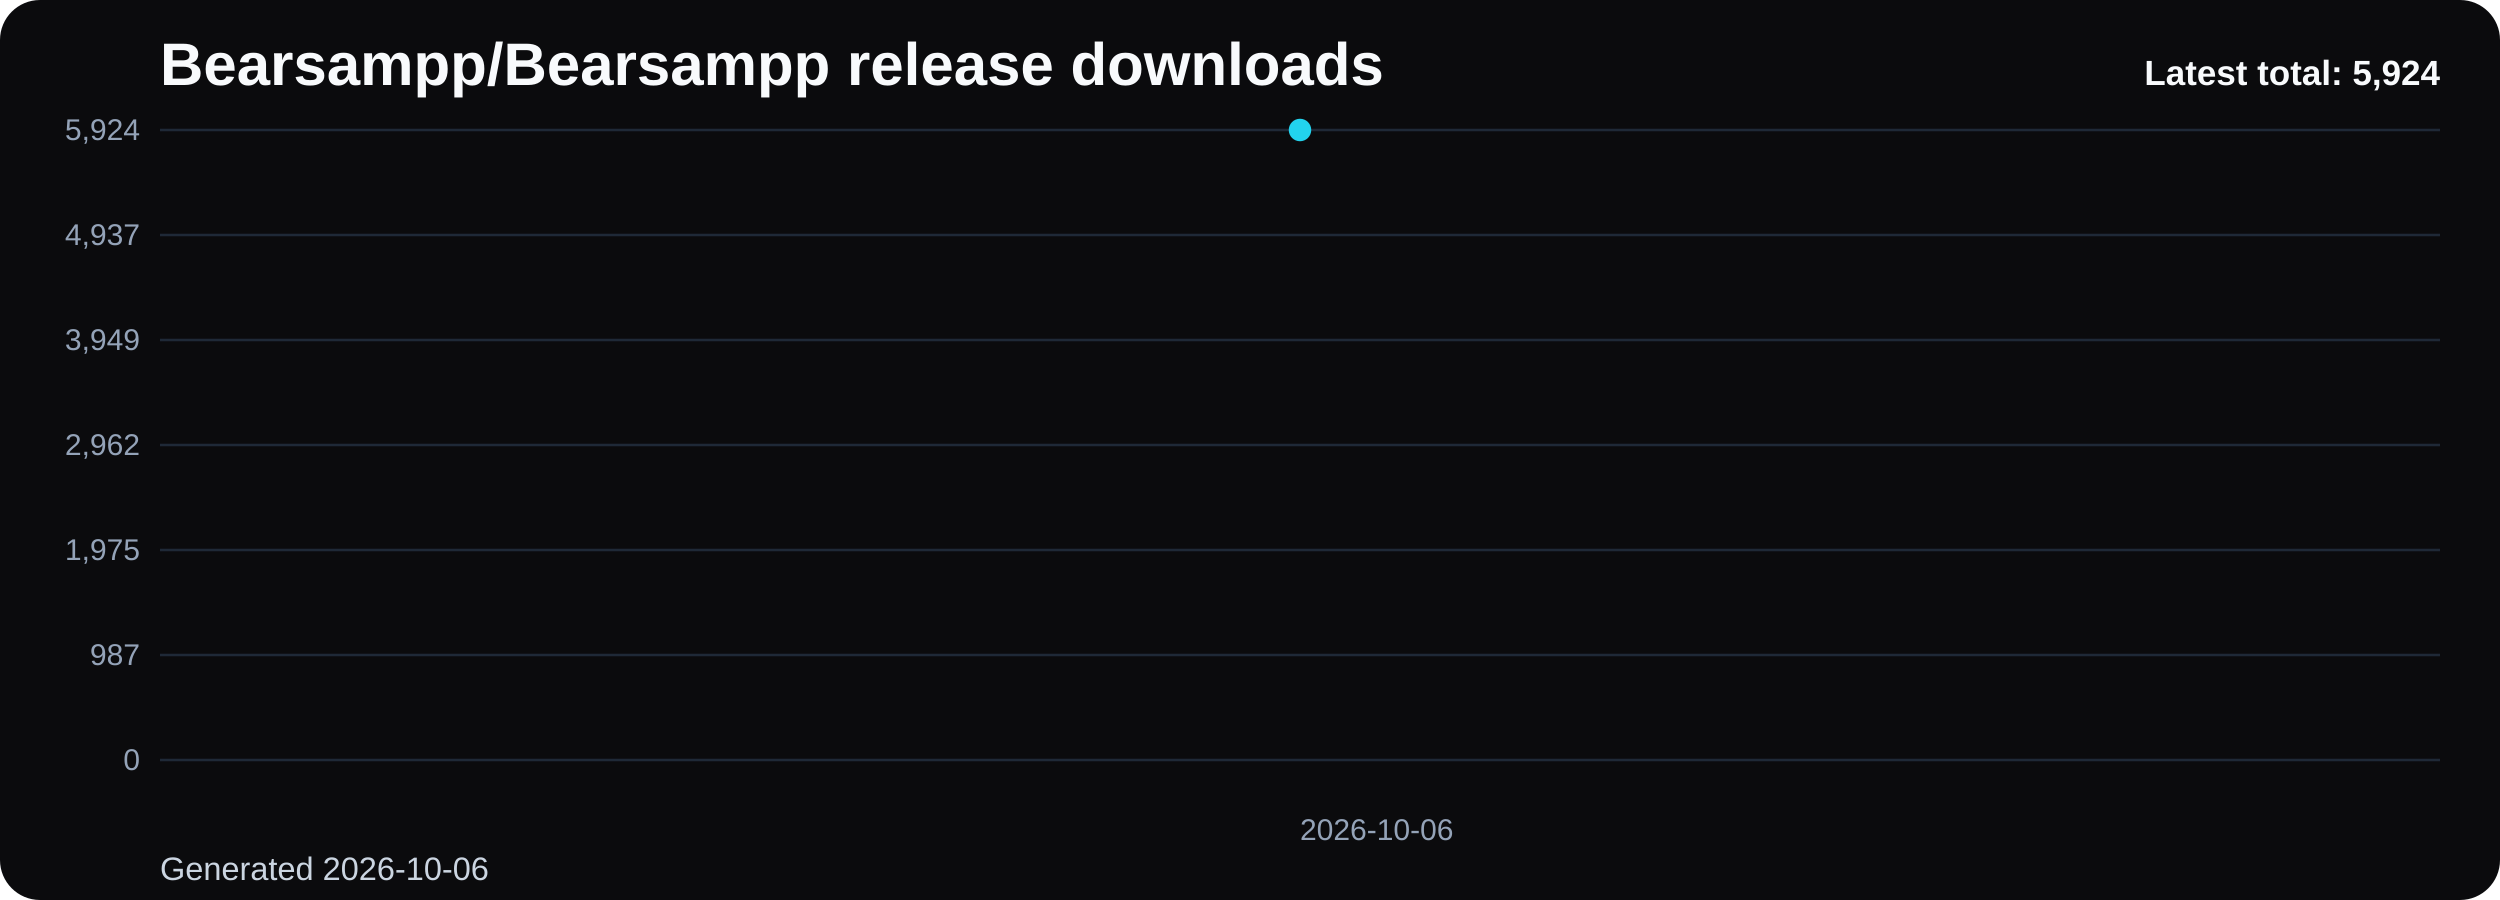
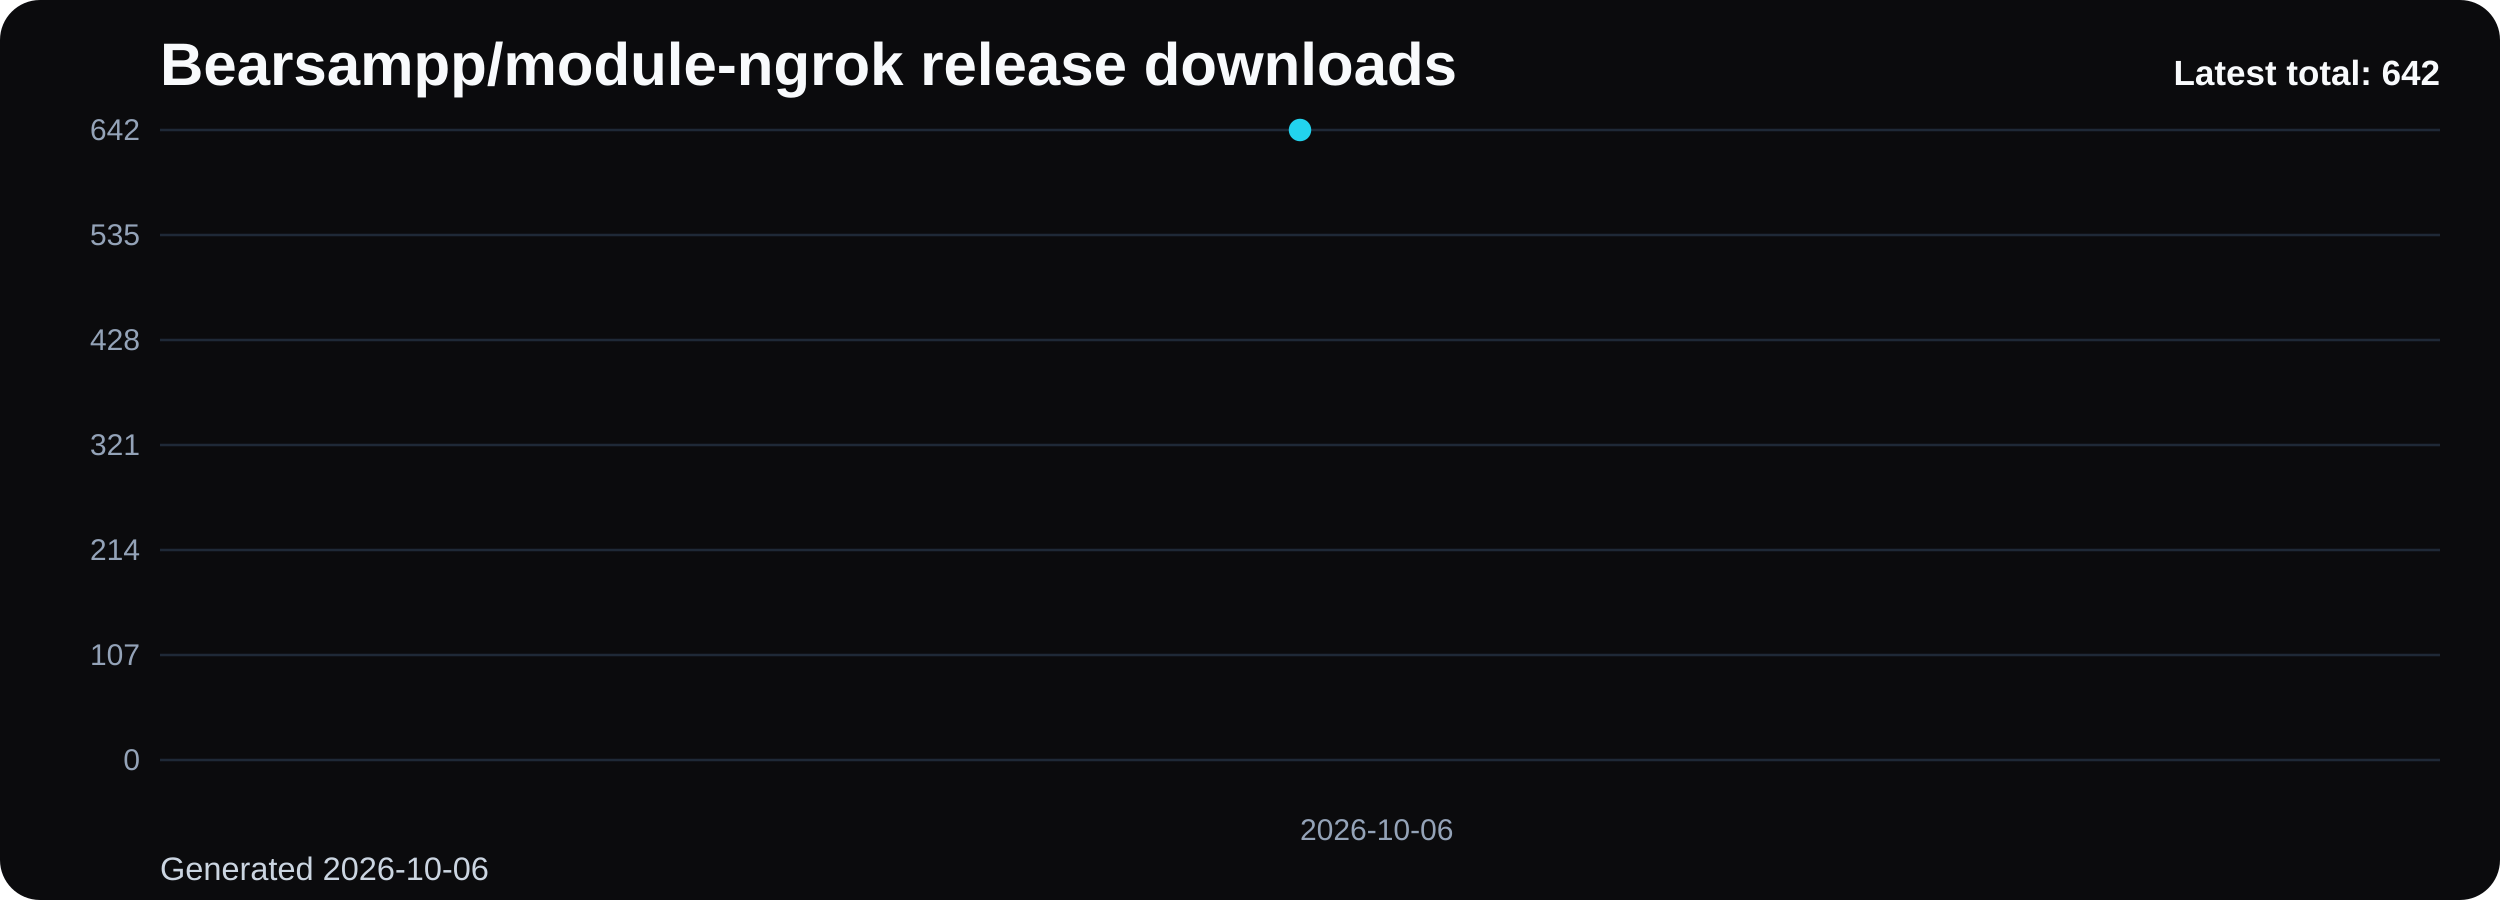
- <svg xmlns="http://www.w3.org/2000/svg" viewBox="0 0 1000 360" role="img" aria-label="Bearsampp/Bearsampp release downloads chart">
+ <svg xmlns="http://www.w3.org/2000/svg" viewBox="0 0 1000 360" role="img" aria-label="Bearsampp/module-ngrok release downloads chart">
  <defs>
    <linearGradient id="fill-total-trend-black" x1="0" y1="0" x2="0" y2="1">
      <stop offset="0%" stop-color="#22d3ee" stop-opacity="0.32" />
      <stop offset="100%" stop-color="#22d3ee" stop-opacity="0.05" />
    </linearGradient>
    <style>
      .bg { fill: #0b0b0d; }
      .title { font: 700 24px Arial, sans-serif; fill: #f8fafc; }
      .sub { font: 400 13px Arial, sans-serif; fill: #cbd5e1; }
      .grid { stroke: #1f2937; stroke-width: 1; }
      .axis { font: 400 12px Arial, sans-serif; fill: #94a3b8; }
      .line { fill: none; stroke: #22d3ee; stroke-width: 3; stroke-linecap: round; stroke-linejoin: round; }
      .dot { fill: #22d3ee; }
      .value { font: 600 11px Arial, sans-serif; fill: #cbd5e1; }
      .latest { font: 700 14px Arial, sans-serif; fill: #f8fafc; }
    </style>
  </defs>
  <rect class="bg" x="0" y="0" width="1000" height="360" rx="16" />
-   <text class="title" x="64" y="34">Bearsampp/Bearsampp release downloads</text>
+   <text class="title" x="64" y="34">Bearsampp/module-ngrok release downloads</text>
  <text class="sub" x="64" y="352">Generated 2026-10-06</text>
  <line x1="64" y1="52.00" x2="976" y2="52.00" class="grid" />
-   <text x="56" y="56.00" text-anchor="end" class="axis">5,924</text>
+   <text x="56" y="56.00" text-anchor="end" class="axis">642</text>
  <line x1="64" y1="94.00" x2="976" y2="94.00" class="grid" />
-   <text x="56" y="98.00" text-anchor="end" class="axis">4,937</text>
+   <text x="56" y="98.00" text-anchor="end" class="axis">535</text>
  <line x1="64" y1="136.00" x2="976" y2="136.00" class="grid" />
-   <text x="56" y="140.00" text-anchor="end" class="axis">3,949</text>
+   <text x="56" y="140.00" text-anchor="end" class="axis">428</text>
  <line x1="64" y1="178.00" x2="976" y2="178.00" class="grid" />
-   <text x="56" y="182.00" text-anchor="end" class="axis">2,962</text>
+   <text x="56" y="182.00" text-anchor="end" class="axis">321</text>
  <line x1="64" y1="220.00" x2="976" y2="220.00" class="grid" />
-   <text x="56" y="224.00" text-anchor="end" class="axis">1,975</text>
+   <text x="56" y="224.00" text-anchor="end" class="axis">214</text>
  <line x1="64" y1="262.00" x2="976" y2="262.00" class="grid" />
-   <text x="56" y="266.00" text-anchor="end" class="axis">987</text>
+   <text x="56" y="266.00" text-anchor="end" class="axis">107</text>
  <line x1="64" y1="304.00" x2="976" y2="304.00" class="grid" />
  <text x="56" y="308.00" text-anchor="end" class="axis">0</text>
  <path d="M 520.00 304 L 520.00 52.00 L 520.00 304 Z" fill="url(#fill-total-trend-black)" />
  <polyline class="line" points="520.00,52.00" />
  <circle class="dot" cx="520.00" cy="52.00" r="4.5" />
  <text class="axis" x="520.00" y="336" text-anchor="start">2026-10-06</text>
-   <text class="latest" x="976" y="34" text-anchor="end">Latest total: 5,924</text>
+   <text class="latest" x="976" y="34" text-anchor="end">Latest total: 642</text>
</svg>
